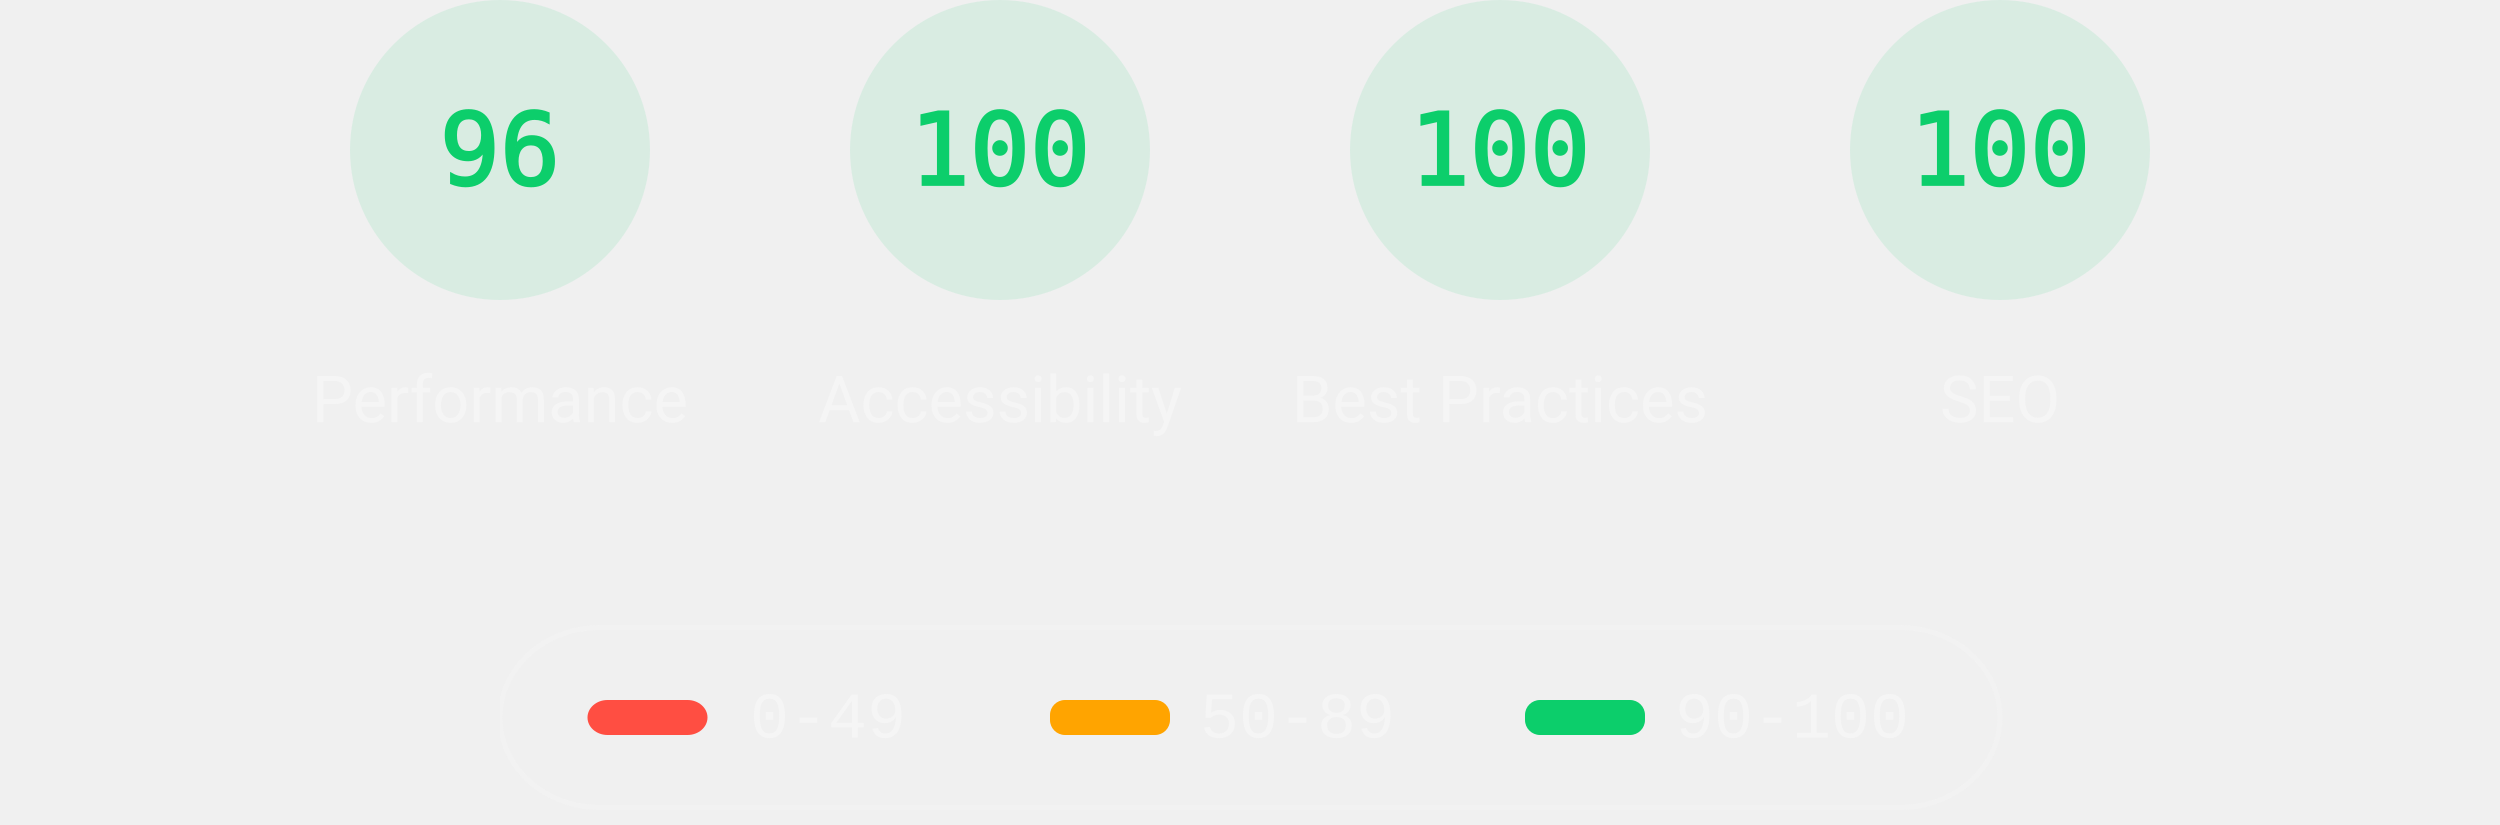
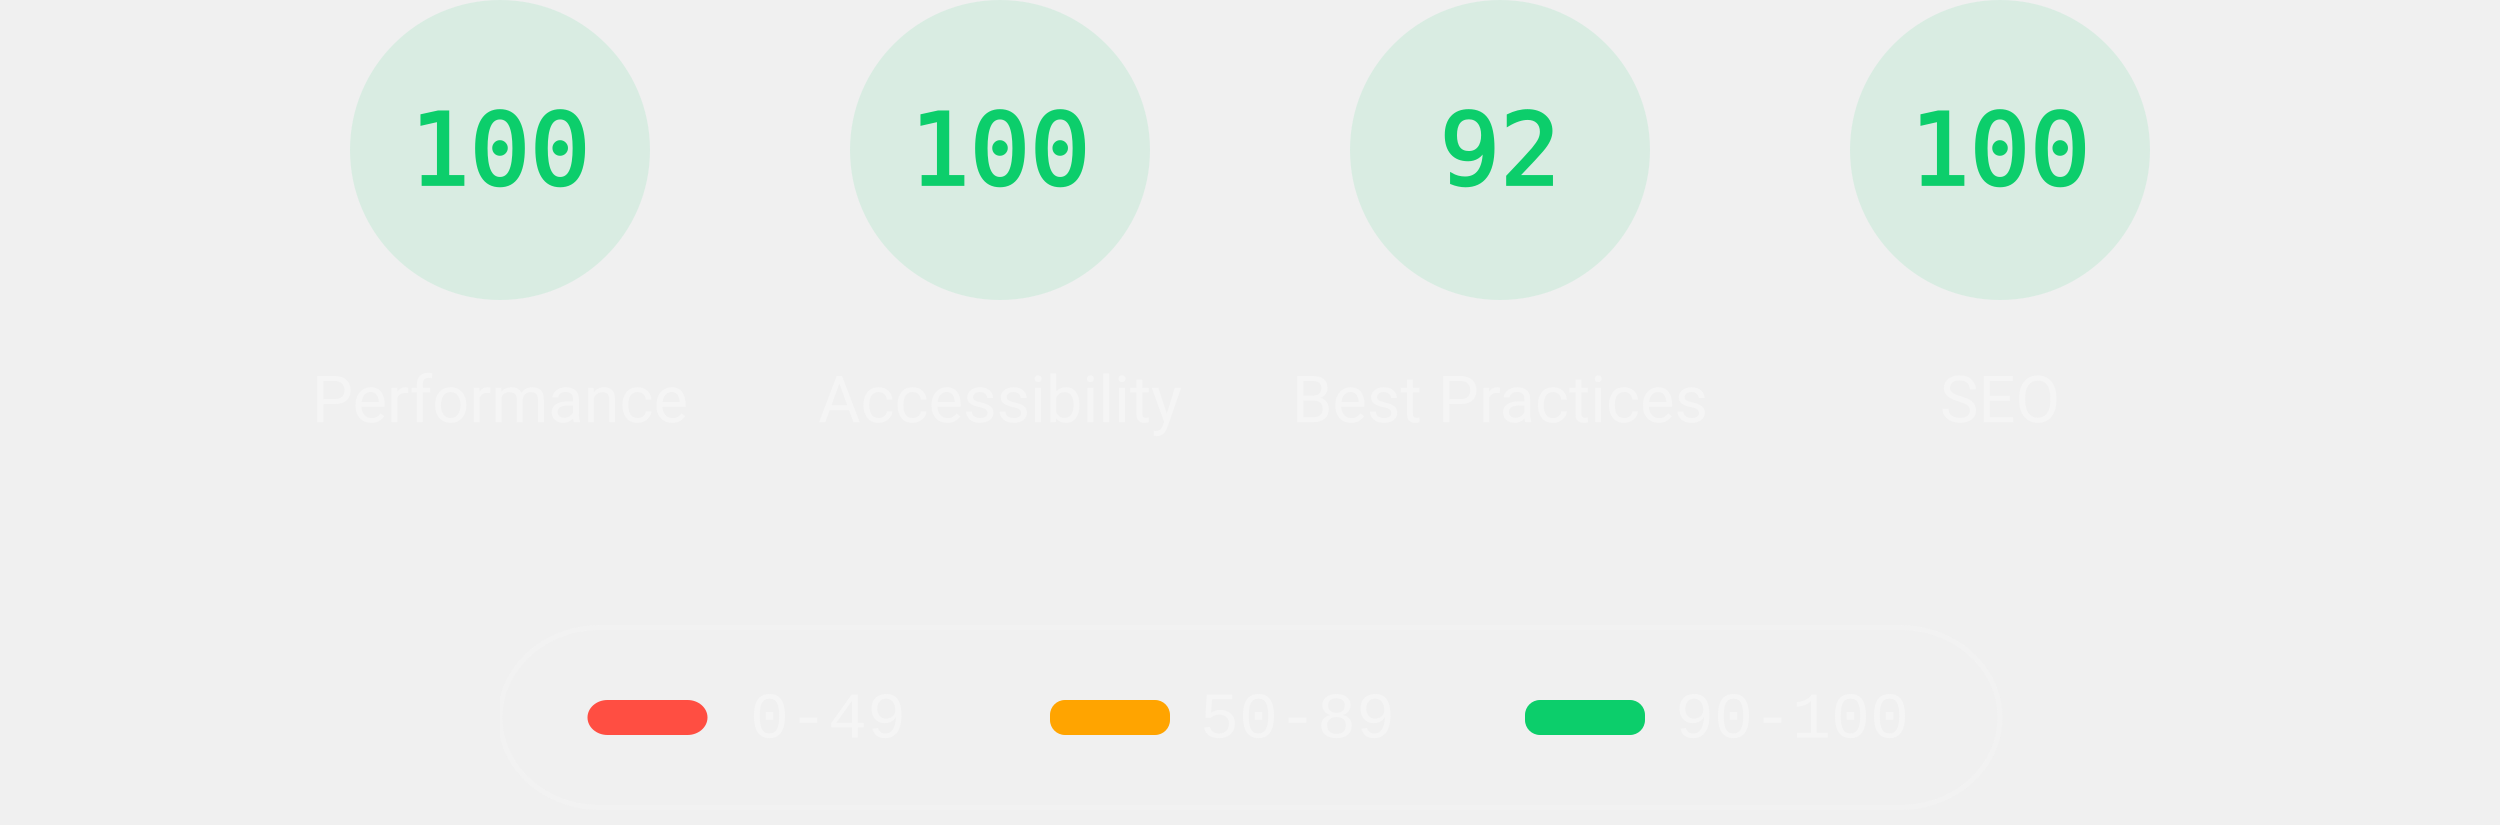
<svg xmlns="http://www.w3.org/2000/svg" class="theme--dark" fill="none" width="1000" height="330">
  <style>
			.gauge-base {
				opacity: 0.1
			}

			.gauge-arc {
				fill: none;
				animation-delay: 250ms;
				stroke-linecap: round;
				transform: rotate(-90deg);
				transform-origin: 100px 60px;
				animation: load-gauge 1s ease forwards
			}

			.guage-text {
				font-size: 40px;
				font-family: monospace;
				text-align: center
			}

			.guage-red {
				color: #ff4e42;
				fill: #ff4e42;
				stroke: #ff4e42
			}
			.guage-orange {
				color: #ffa400;
				fill: #ffa400;
				stroke: #ffa400
			}
			.guage-green {
				color: #0cce6b;
				fill: #0cce6b;
				stroke: #0cce6b
			}
			.theme--agnostic .guage-undefined {
				color: #5c5c5c;
				fill: #5c5c5c;
				stroke: #5c5c5c
			}
			.theme--light .guage-undefined {
				color: #1e1e1e;
				fill: #1e1e1e;
				stroke: #1e1e1e
			}
			.theme--dark .guage-undefined {
				color: #f5f5f5;
				fill: #f5f5f5;
				stroke: #f5f5f5
			}

			.guage-title {
				stroke: none;
				font-size: 26px;
				line-height: 26px;
				font-family: Roboto, Halvetica, Arial, sans-serif
			}
			.metric.guage-title {
				font-family: 'Courier New', Courier, monospace
			}
			.theme--agnostic .guage-title {
				color: #737373;
				fill: #737373
			}
			.theme--light .guage-title {
				color: #212121;
				fill: #212121
			}
			.theme--dark .guage-title {
				color: #f5f5f5;
				fill: #f5f5f5
			}

			@keyframes load-gauge {
				from {
					stroke-dasharray: 0 352.858
				}
			}
			.lh-gauge--pwa__disc {
				fill: #e0e0e0
			}
			.lh-gauge--pwa__logo {
				position: relative;
				fill: #b0b0b0
			}
			.lh-gauge--pwa__invisible {
				display: none
			}
			.lh-gauge--pwa__visible {
				display: inline
			}
			.guage-invisible {
				display: none
			}
			.lh-gauge--pwa__logo--primary-color {
				fill: #304ffe
			}
			.theme--agnostic .lh-gauge--pwa__logo--secondary-color {
				fill: #787878
			}
			.theme--light .lh-gauge--pwa__logo--secondary-color {
				fill: #3d3d3d
			}
			.theme--dark .lh-gauge--pwa__logo--secondary-color {
				fill: #d8b6b6
			}
			.theme--light #svg_2 {
				stroke: #00000022
			}
			.theme--agnostic #svg_2 {
				stroke: #616161
			}
			.theme--light #svg_2 {
				stroke: #00000022
			}
			.theme--dark #svg_2 {
				stroke: #f5f5f566
			}
		</style>
  <svg class="guage-div guage-perf guage-green" viewBox="0 0 200 200" width="200" height="200" x="100" y="0">
    <circle class="gauge-base" r="56" cx="100" cy="60" stroke-width="8" />
-     <circle class="gauge-arc guage-arc-1" r="56" cx="100" cy="60" stroke-width="8" style="stroke-dasharray: 337.784, 351.858;" />
-     <text class="guage-text" x="100px" y="60px" alignment-baseline="central" dominant-baseline="central" text-anchor="middle">96</text>
+     <circle class="gauge-arc guage-arc-1" r="56" cx="100" cy="60" stroke-width="8" style="stroke-dasharray: 351.858, 351.858;" />
+     <text class="guage-text" x="100px" y="60px" alignment-baseline="central" dominant-baseline="central" text-anchor="middle">100</text>
    <text class="guage-title" x="100px" y="160px" alignment-baseline="central" dominant-baseline="central" text-anchor="middle">Performance</text>
  </svg>
  <svg class="guage-div guage-acc guage-green" viewBox="0 0 200 200" width="200" height="200" x="300" y="0">
    <circle class="gauge-base" r="56" cx="100" cy="60" stroke-width="8" />
    <circle class="gauge-arc guage-arc-2" r="56" cx="100" cy="60" stroke-width="8" style="stroke-dasharray: 351.858, 351.858;" />
    <text class="guage-text" x="100px" y="60px" alignment-baseline="central" dominant-baseline="central" text-anchor="middle">100</text>
    <text class="guage-title" x="100px" y="160px" alignment-baseline="central" dominant-baseline="central" text-anchor="middle">Accessibility</text>
  </svg>
  <svg class="guage-div guage-best guage-green" viewBox="0 0 200 200" width="200" height="200" x="500" y="0">
    <circle class="gauge-base" r="56" cx="100" cy="60" stroke-width="8" />
-     <circle class="gauge-arc guage-arc-3" r="56" cx="100" cy="60" stroke-width="8" style="stroke-dasharray: 351.858, 351.858;" />
-     <text class="guage-text" x="100px" y="60px" alignment-baseline="central" dominant-baseline="central" text-anchor="middle">100</text>
+     <circle class="gauge-arc guage-arc-3" r="56" cx="100" cy="60" stroke-width="8" style="stroke-dasharray: 323.709, 351.858;" />
+     <text class="guage-text" x="100px" y="60px" alignment-baseline="central" dominant-baseline="central" text-anchor="middle">92</text>
    <text class="guage-title" x="100px" y="160px" alignment-baseline="central" dominant-baseline="central" text-anchor="middle">Best Practices</text>
  </svg>
  <svg class="guage-div guage-seo guage-green" viewBox="0 0 200 200" width="200" height="200" x="700" y="0">
    <circle class="gauge-base" r="56" cx="100" cy="60" stroke-width="8" />
    <circle class="gauge-arc guage-arc-4" r="56" cx="100" cy="60" stroke-width="8" style="stroke-dasharray: 351.858, 351.858;" />
    <text class="guage-text" x="100px" y="60px" alignment-baseline="central" dominant-baseline="central" text-anchor="middle">100</text>
    <text class="guage-title" x="100px" y="160px" alignment-baseline="central" dominant-baseline="central" text-anchor="middle">SEO</text>
  </svg>
  <svg class="guage-div guage-pwa guage-invisible" viewBox="0 0 200 200" width="200" height="200" x="900" y="0">
    <svg viewBox="0 0 60 60" width="112" height="112" x="44" y="4">
      <defs>
        <linearGradient id="lh-gauge--pwa__check-circle__gradient-0" x1="50%" y1="0%" x2="50%" y2="100%">
          <stop stop-color="#00C852" offset="0%" />
          <stop stop-color="#009688" offset="100%" />
        </linearGradient>
        <linearGradient id="lh-gauge--pwa__installable__shadow-gradient-0" x1="76.056%" x2="24.111%" y1="82.995%" y2="24.735%">
          <stop stop-color="#A5D6A7" offset="0%" />
          <stop stop-color="#80CBC4" offset="100%" />
        </linearGradient>
        <linearGradient id="lh-gauge--pwa__fast-reliable__shadow-gradient-0" x1="76.056%" y1="82.995%" x2="25.678%" y2="26.493%">
          <stop stop-color="#64B5F6" offset="0%" />
          <stop stop-color="#2979FF" offset="100%" />
        </linearGradient>
        <g id="lh-gauge--pwa__fast-reliable-badge-0">
          <circle fill="#FFFFFF" cx="10" cy="10" r="10" />
          <path fill="#304FFE" d="M10 3.58l5.25 2.34v3.5c0 3.23-2.24 6.26-5.25 7-3.01-.74-5.25-3.77-5.25-7v-3.5L10 3.58zm-.47 10.74l2.76-4.83.03-.07c.04-.08 0-.24-.22-.24h-1.64l.47-3.26h-.47l-2.7 4.77c-.02.01.05-.1-.04.05-.09.16-.1.31.18.31h1.63l-.47 3.27h.47z" />
        </g>
        <g id="lh-gauge--pwa__installable-badge-0">
          <circle fill="#FFFFFF" cx="10" cy="10" r="10" />
          <path fill="#009688" d="M10 4.167A5.835 5.835 0 0 0 4.167 10 5.835 5.835 0 0 0 10 15.833 5.835 5.835 0 0 0 15.833 10 5.835 5.835 0 0 0 10 4.167zm2.917 6.416h-2.334v2.334H9.417v-2.334H7.083V9.417h2.334V7.083h1.166v2.334h2.334v1.166z" />
        </g>
      </defs>
      <g stroke="none" fill-rule="nonzero">
        <circle class="lh-gauge--pwa__disc" cx="30" cy="30" r="30" />
        <g class="lh-gauge--pwa__logo">
          <path d="M35.66 19.39l.7-1.75h2L37.4 15 38.6 12l3.4 9h-2.51l-.58-1.61z" />
          <path d="M33.52 21l3.65-9h-2.42l-2.5 5.82L30.5 12h-1.86l-1.9 5.82-1.35-2.65-1.21 3.72L25.4 21h2.38l1.72-5.2 1.64 5.2z" />
          <path fill-rule="nonzero" d="M20.3 17.91h1.48c.45 0 .85-.05 1.2-.15l.39-1.18 1.07-3.3a2.64 2.64 0 0 0-.28-.37c-.55-.6-1.36-.91-2.42-.91H18v9h2.3V17.9zm1.96-3.84c.22.22.33.5.33.87 0 .36-.1.65-.29.87-.2.23-.59.35-1.15.35h-.86v-2.41h.87c.52 0 .89.1 1.1.32z" />
        </g>
        <rect class="lh-gauge--pwa__component lh-gauge--pwa__na-line lh-gauge--pwa__invisible" fill="#FFFFFF" x="20" y="32" width="20" height="4" rx="2" />
        <g class="lh-gauge--pwa__component lh-gauge--pwa__fast-reliable-badge lh-gauge--pwa__invisible" transform="translate(20, 29)">
          <path fill="url(#lh-gauge--pwa__fast-reliable__shadow-gradient-0)" d="M33.63 19.49A30 30 0 0 1 16.2 30.36L3 17.14 17.14 3l16.49 16.49z" />
          <use href="#lh-gauge--pwa__fast-reliable-badge-0" />
        </g>
        <g class="lh-gauge--pwa__component lh-gauge--pwa__installable-badge lh-gauge--pwa__invisible" transform="translate(20, 29)">
          <path fill="url(#lh-gauge--pwa__installable__shadow-gradient-0)" d="M33.629 19.487c-4.272 5.453-10.391 9.39-17.415 10.869L3 17.142 17.142 3 33.63 19.487z" />
          <use href="#lh-gauge--pwa__installable-badge-0" />
        </g>
        <g class="lh-gauge--pwa__component lh-gauge--pwa__fast-reliable-installable-badges lh-gauge--pwa__invisible">
          <g transform="translate(8, 29)">
            <path fill="url(#lh-gauge--pwa__fast-reliable__shadow-gradient-0)" d="M16.321 30.463L3 17.143 17.142 3l22.365 22.365A29.864 29.864 0 0 1 22 31c-1.942 0-3.84-.184-5.679-.537z" />
            <use href="#lh-gauge--pwa__fast-reliable-badge-0" />
          </g>
          <g transform="translate(32, 29)">
            <path fill="url(#lh-gauge--pwa__installable__shadow-gradient-0)" d="M25.982 11.84a30.107 30.107 0 0 1-13.08 15.203L3 17.143 17.142 3l8.84 8.84z" />
            <use href="#lh-gauge--pwa__installable-badge-0" />
          </g>
        </g>
        <g class="lh-gauge--pwa__component lh-gauge--pwa__check-circle lh-gauge--pwa__invisible" transform="translate(18, 28)">
          <circle fill="#FFFFFF" cx="12" cy="12" r="12" />
          <path fill="url(#lh-gauge--pwa__check-circle__gradient-0)" d="M12 2a10 10 0 1 0 0 20 10 10 0 0 0 0-20zm-2 15l-5-5 1.41-1.41L10 14.17l7.59-7.59L19 8l-9 9z" />
        </g>
      </g>
    </svg>
    <text class="guage-title" y="160px" alignment-baseline="central" dominant-baseline="central" text-anchor="middle">
      <tspan x="100px" dy="-6px">Progressive</tspan>
      <tspan x="100px" dy="30px">Web App</tspan>
    </text>
  </svg>
  <svg width="604" height="76" x="200" y="250">
    <g>
      <rect fill="none" id="canvas_background" height="80" width="604" y="-1" x="-1" />
      <g display="none" overflow="visible" y="0" x="0" height="100%" width="100%" id="canvasGrid">
        <rect fill="url(#gridpattern)" stroke-width="0" y="0" x="0" height="100%" width="100%" />
      </g>
    </g>
    <g>
      <rect fill-opacity="0" stroke-width="2" rx="40" id="svg_2" height="72" width="600" y="1" x="0" fill="#000000" />
      <rect stroke="#000" rx="8" id="svg_3" height="14" width="48" y="30" x="35" stroke-opacity="null" stroke-width="0" fill="#ff4e42" />
      <rect stroke="#000" rx="6" id="svg_4" height="14" width="48" y="30" x="220" stroke-opacity="null" stroke-width="0" fill="#ffa400" />
      <rect stroke="#000" rx="6" id="svg_5" height="14" width="48" y="30" x="410" stroke-opacity="null" stroke-width="0" fill="#0cce6b" />
      <text class="metric guage-title" xml:space="preserve" text-anchor="start" font-size="26" id="svg_6" y="45" x="100" stroke-opacity="null" stroke-width="0" stroke="#000">0-49</text>
      <text class="metric guage-title" xml:space="preserve" text-anchor="start" font-size="26" id="svg_7" y="45" x="280" stroke-opacity="null" stroke-width="0" stroke="#000">50-89</text>
      <text class="metric guage-title" xml:space="preserve" text-anchor="start" font-size="26" id="svg_8" y="45" x="470" stroke-opacity="null" stroke-width="0" stroke="#000">90-100</text>
    </g>
  </svg>
</svg>
